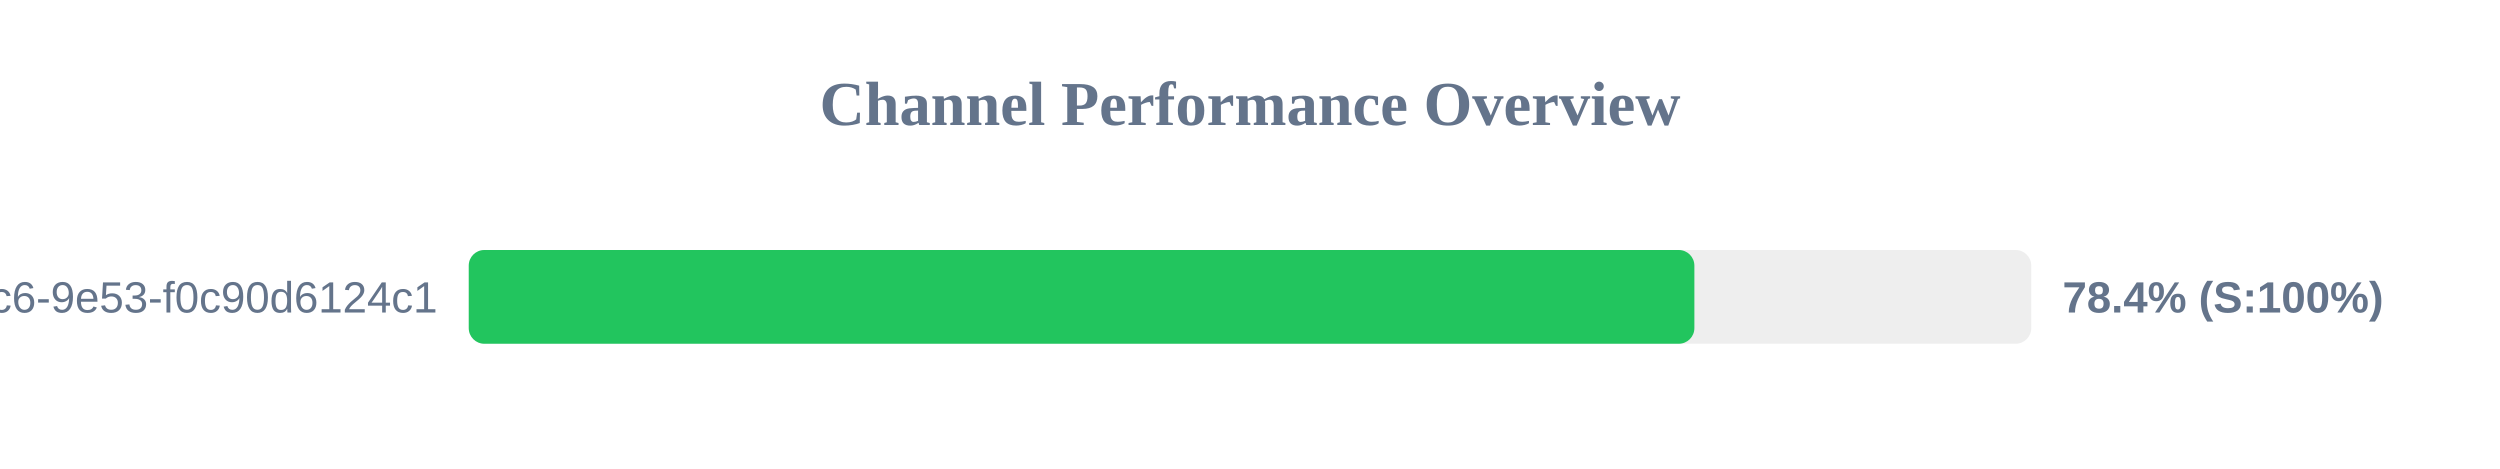
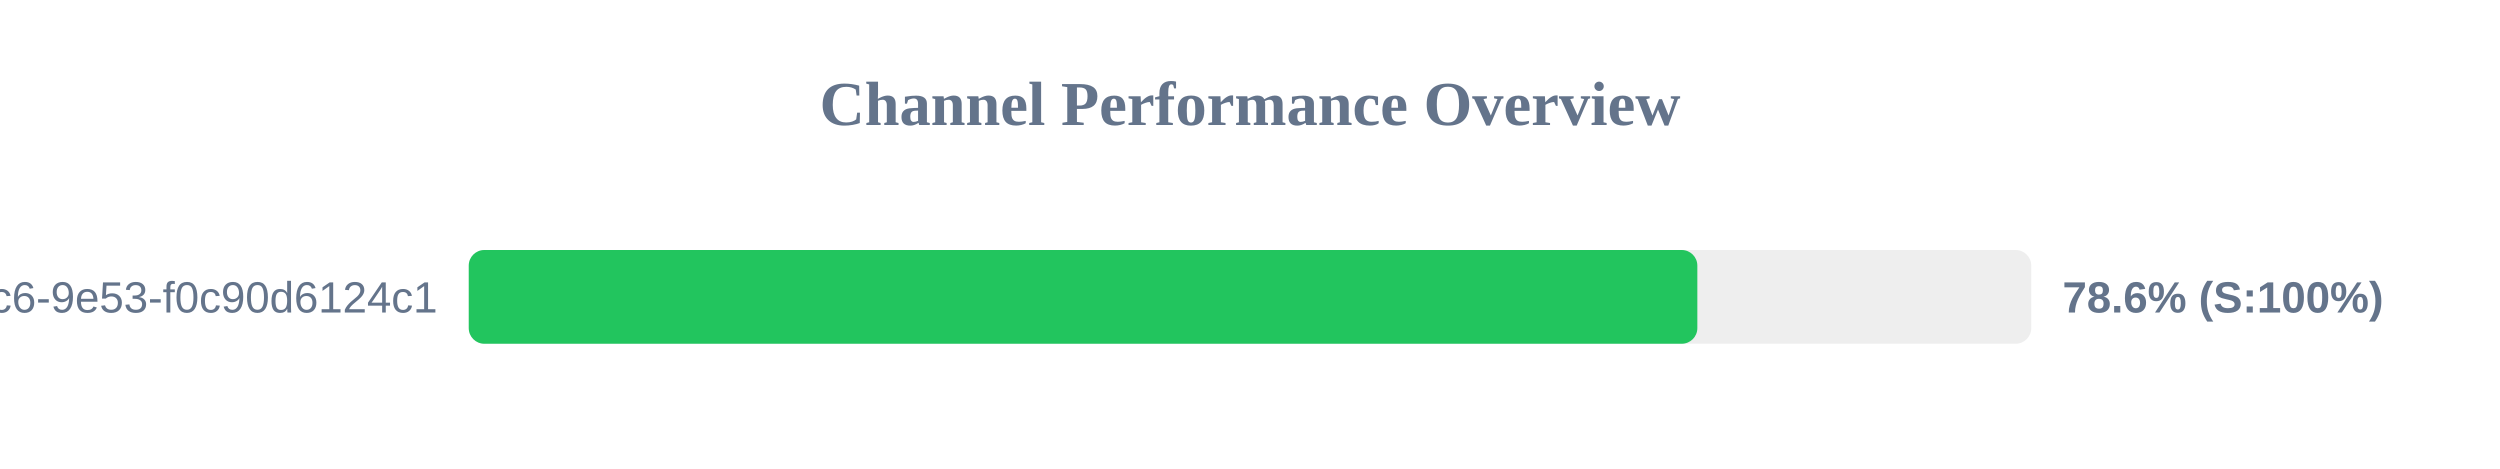
<svg xmlns="http://www.w3.org/2000/svg" width="800" height="150" version="1.1">
  <style>
        .row { font: 14px Arial; fill: #64748b; }
        .score { font: bold 14px Arial; fill: #64748b; }
    </style>
  <text x="400" y="40" text-anchor="middle" font-size="20px" font-weight="bold" fill="#64748b">Channel Performance Overview</text>
  <rect x="150" y="80" width="500" height="30" fill="#eee" rx="5" />
-   <rect x="150" y="80" width="392.2" height="30" fill="#22c55e" rx="5" />
+   <rect x="150" y="80" width="393.15" height="30" fill="#22c55e" rx="5" />
  <text x="140" y="100" text-anchor="end" class="row">?uuid=4685eb2a-5ddb-4dc6-9e53-f0c90d6124c1</text>
-   <text x="660" y="100" text-anchor="start" class="score">78.4% (S:100%)</text>
+   <text x="660" y="100" text-anchor="start" class="score">78.6% (S:100%)</text>
</svg>
